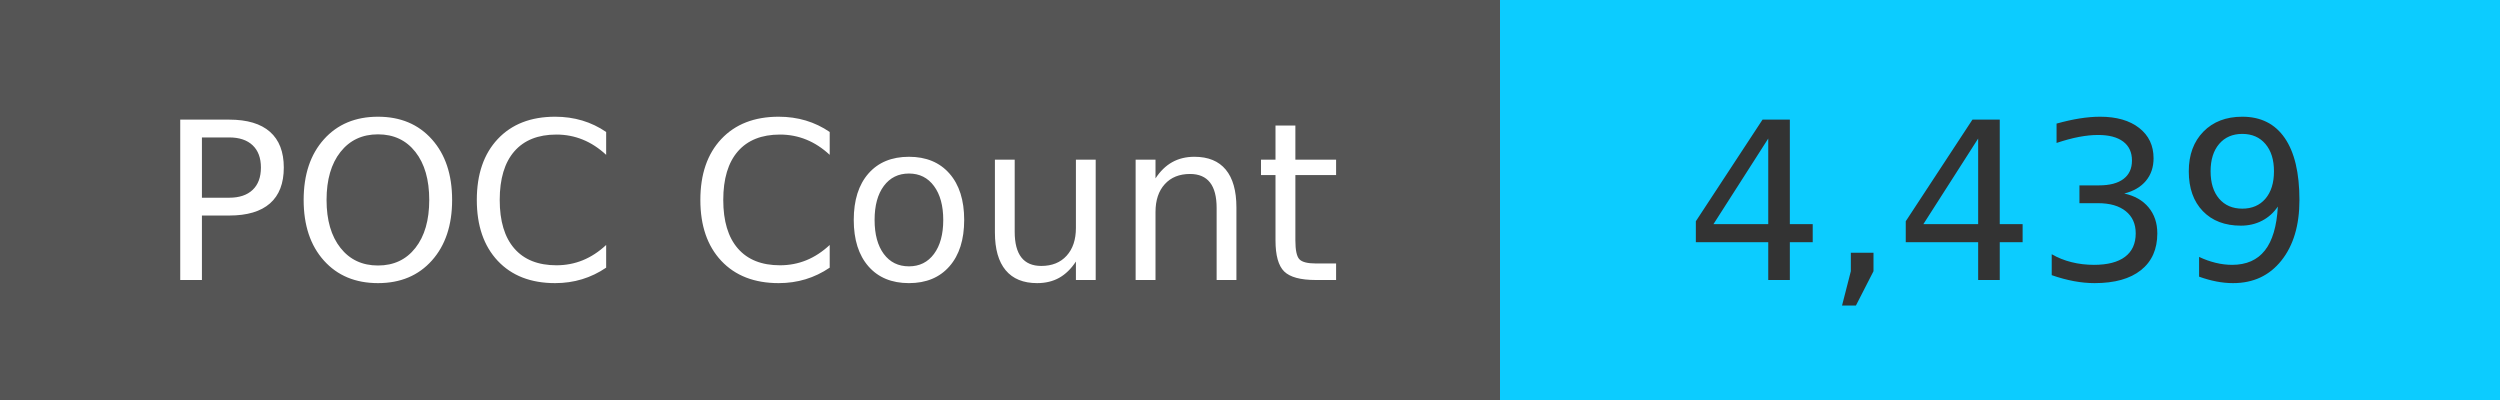
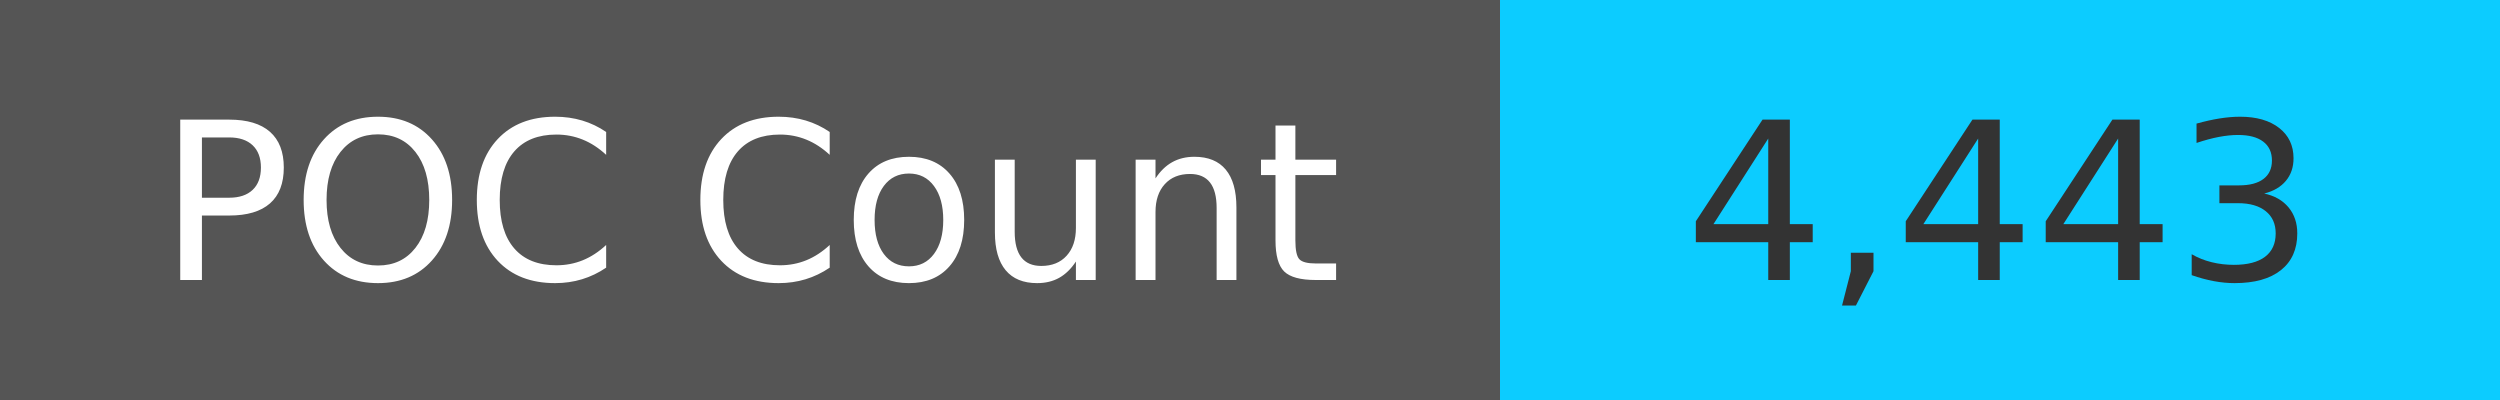
<svg xmlns="http://www.w3.org/2000/svg" width="125" height="20" role="img">
  <linearGradient id="s" x2="0" y2="100%">
    <stop offset="0" stop-color="#bbb" stop-opacity=".1" />
    <stop offset="1" stop-opacity=".1" />
  </linearGradient>
  <g>
    <rect width="75" height="20" fill="#555" />
    <rect x="75" width="267" height="20" fill="#0cccff" />
  </g>
  <g fill="#fff" text-anchor="middle" font-family="Verdana,Geneva,DejaVu Sans,sans-serif" text-rendering="geometricPrecision" font-size="110">
    <text x="375" y="140" transform="scale(.1)" fill="#fff">
            POC Count
        </text>
    <text x="1000" y="140" transform="scale(.1)" fill="#333">
-             4,439
+             4,443
        </text>
  </g>
</svg>
